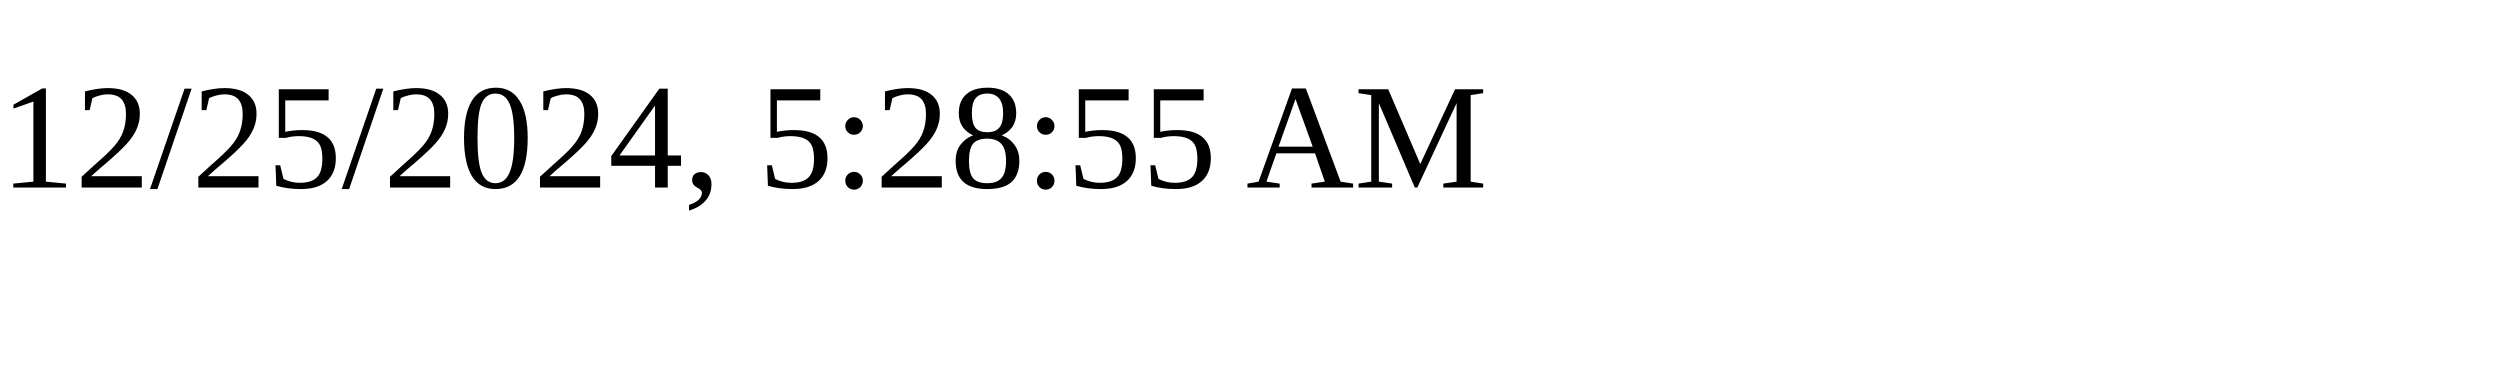
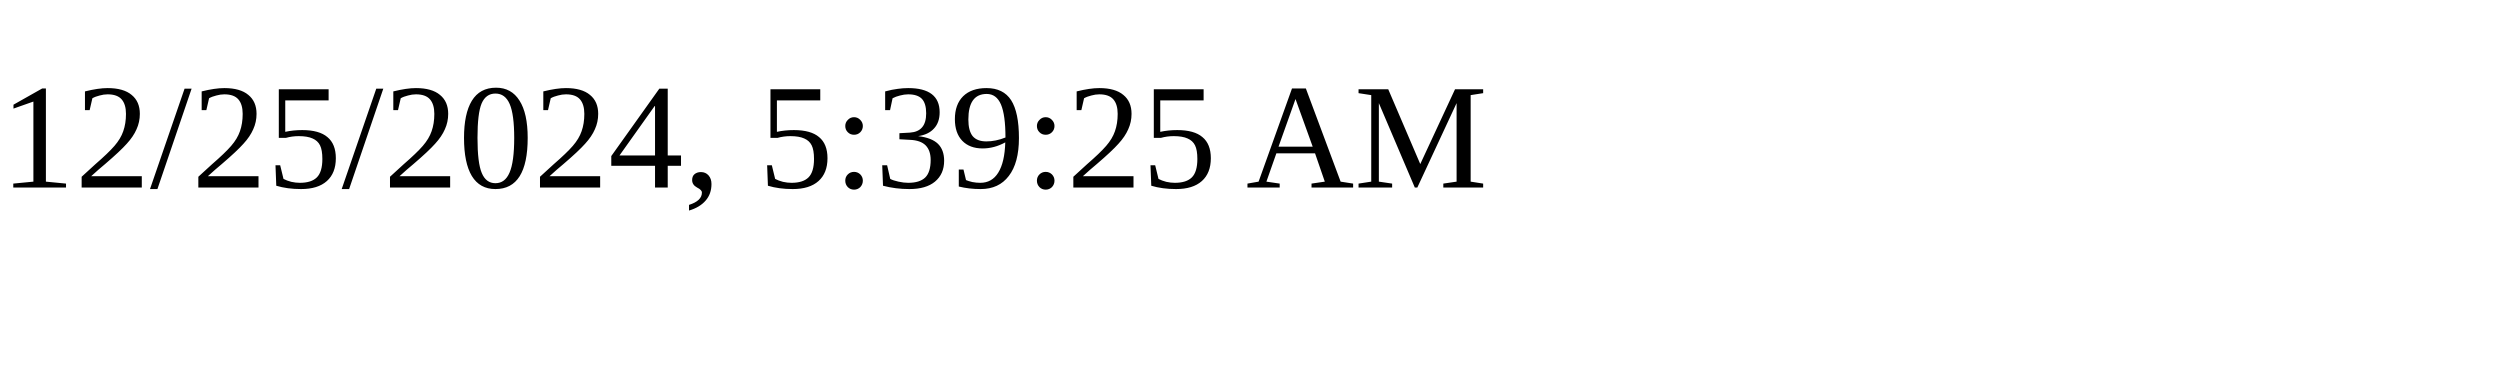
<svg xmlns="http://www.w3.org/2000/svg" height="30" width="200">
-   <text x="0" y="15">12/25/2024, 5:28:55 AM</text>
+   <text x="0" y="15">12/25/2024, 5:39:25 AM</text>
</svg>
